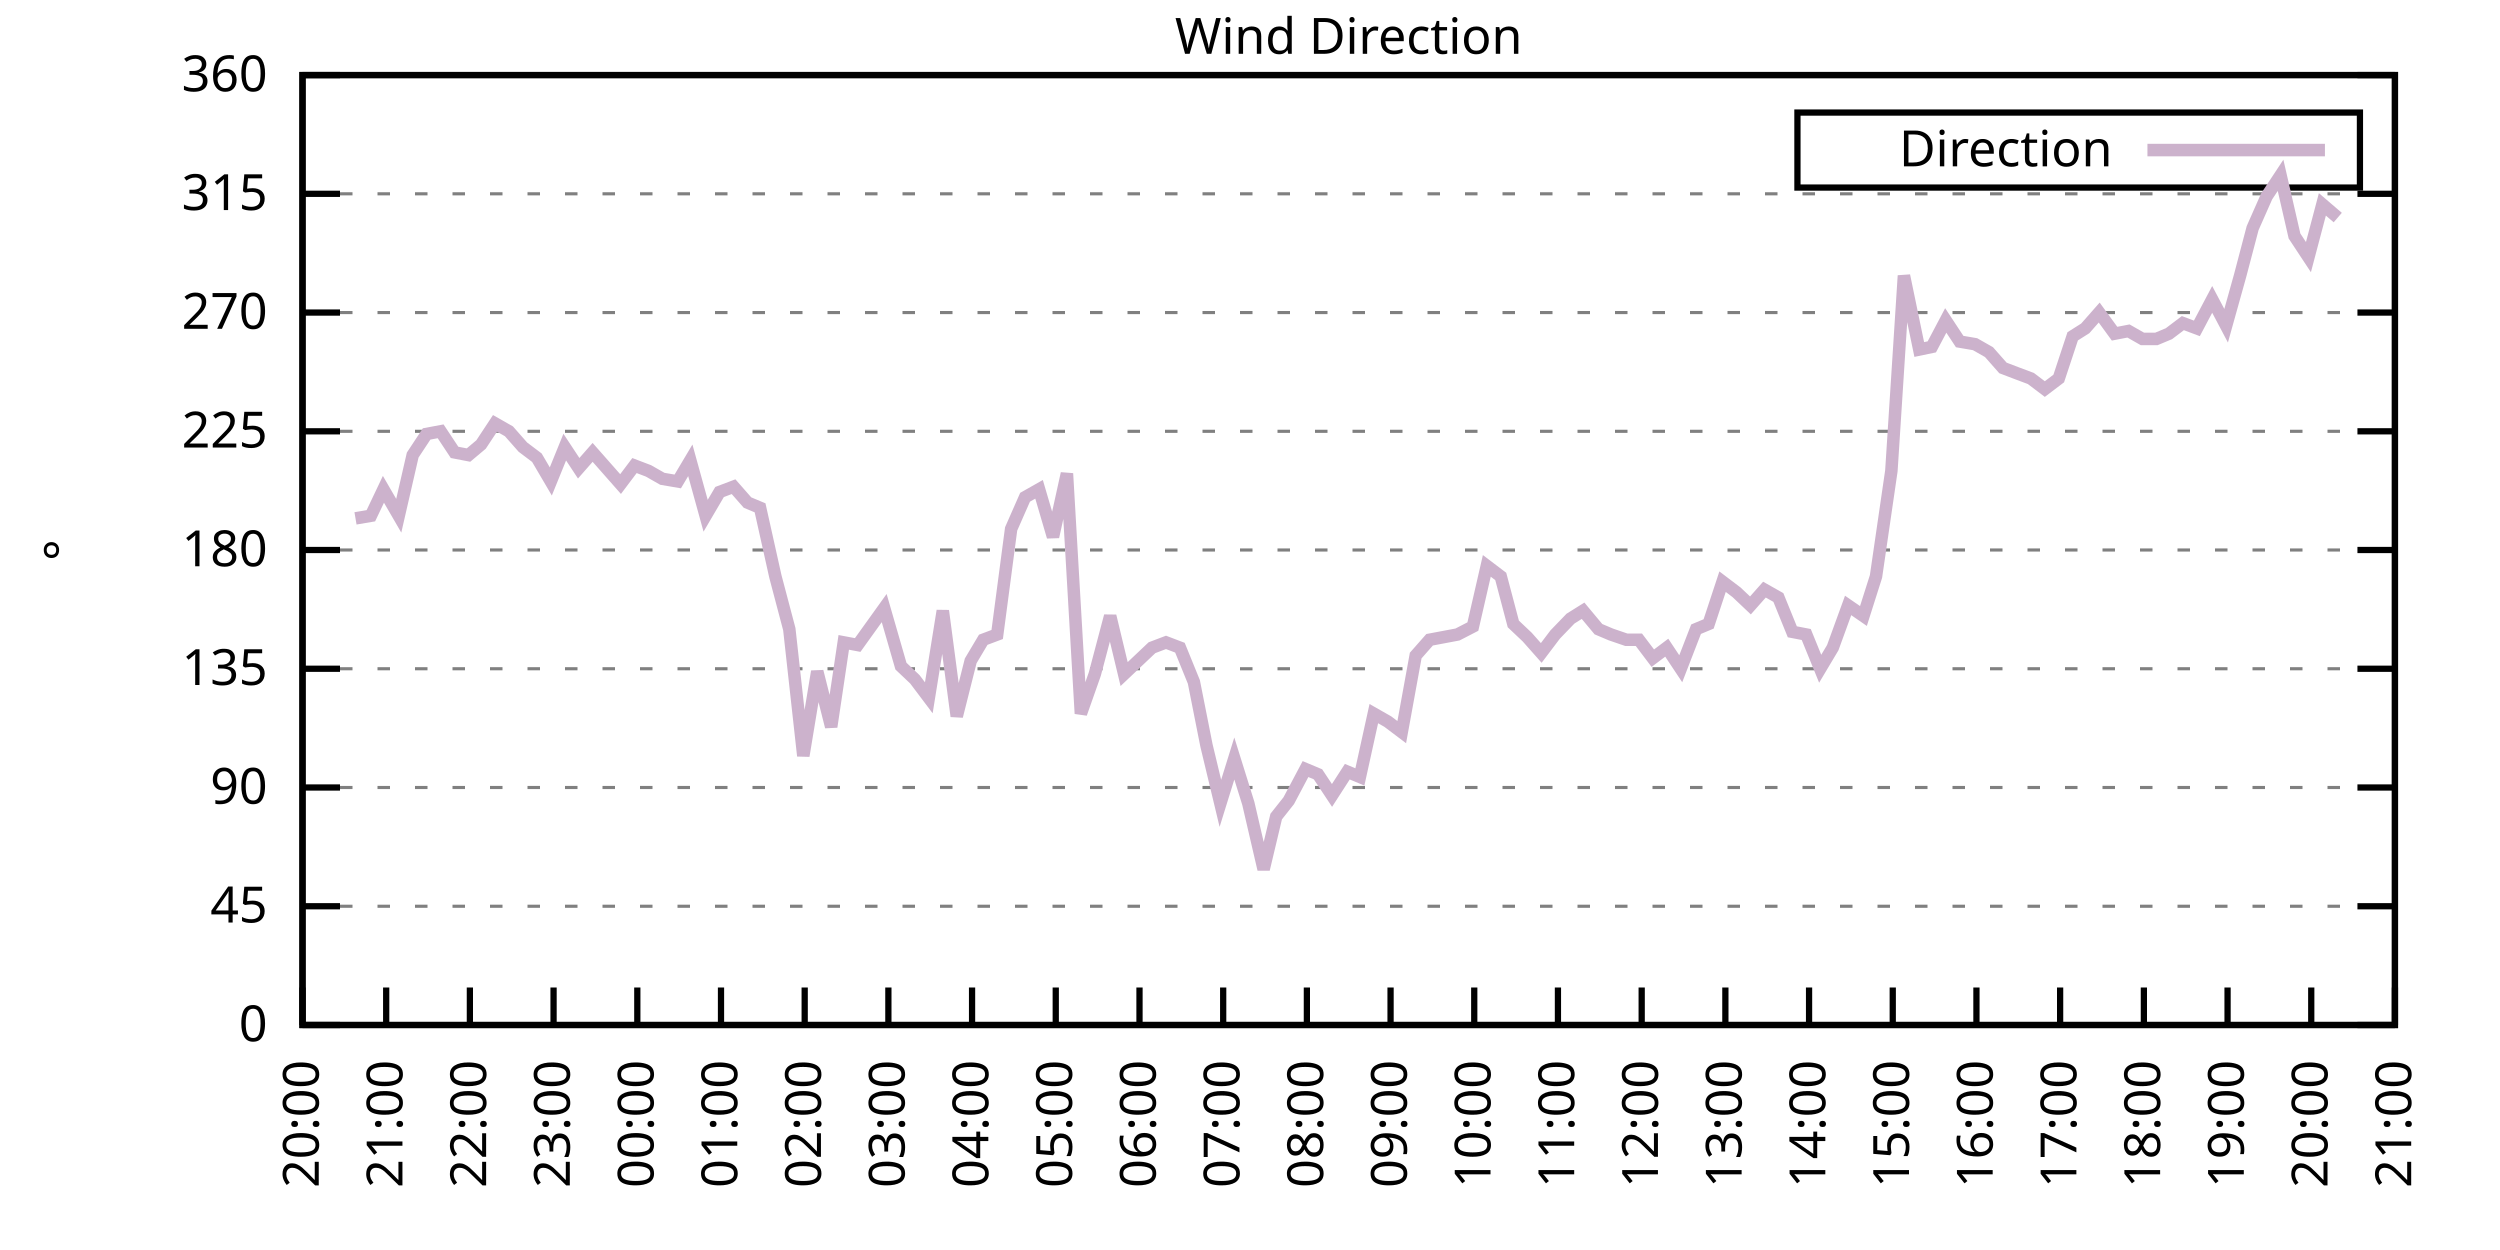
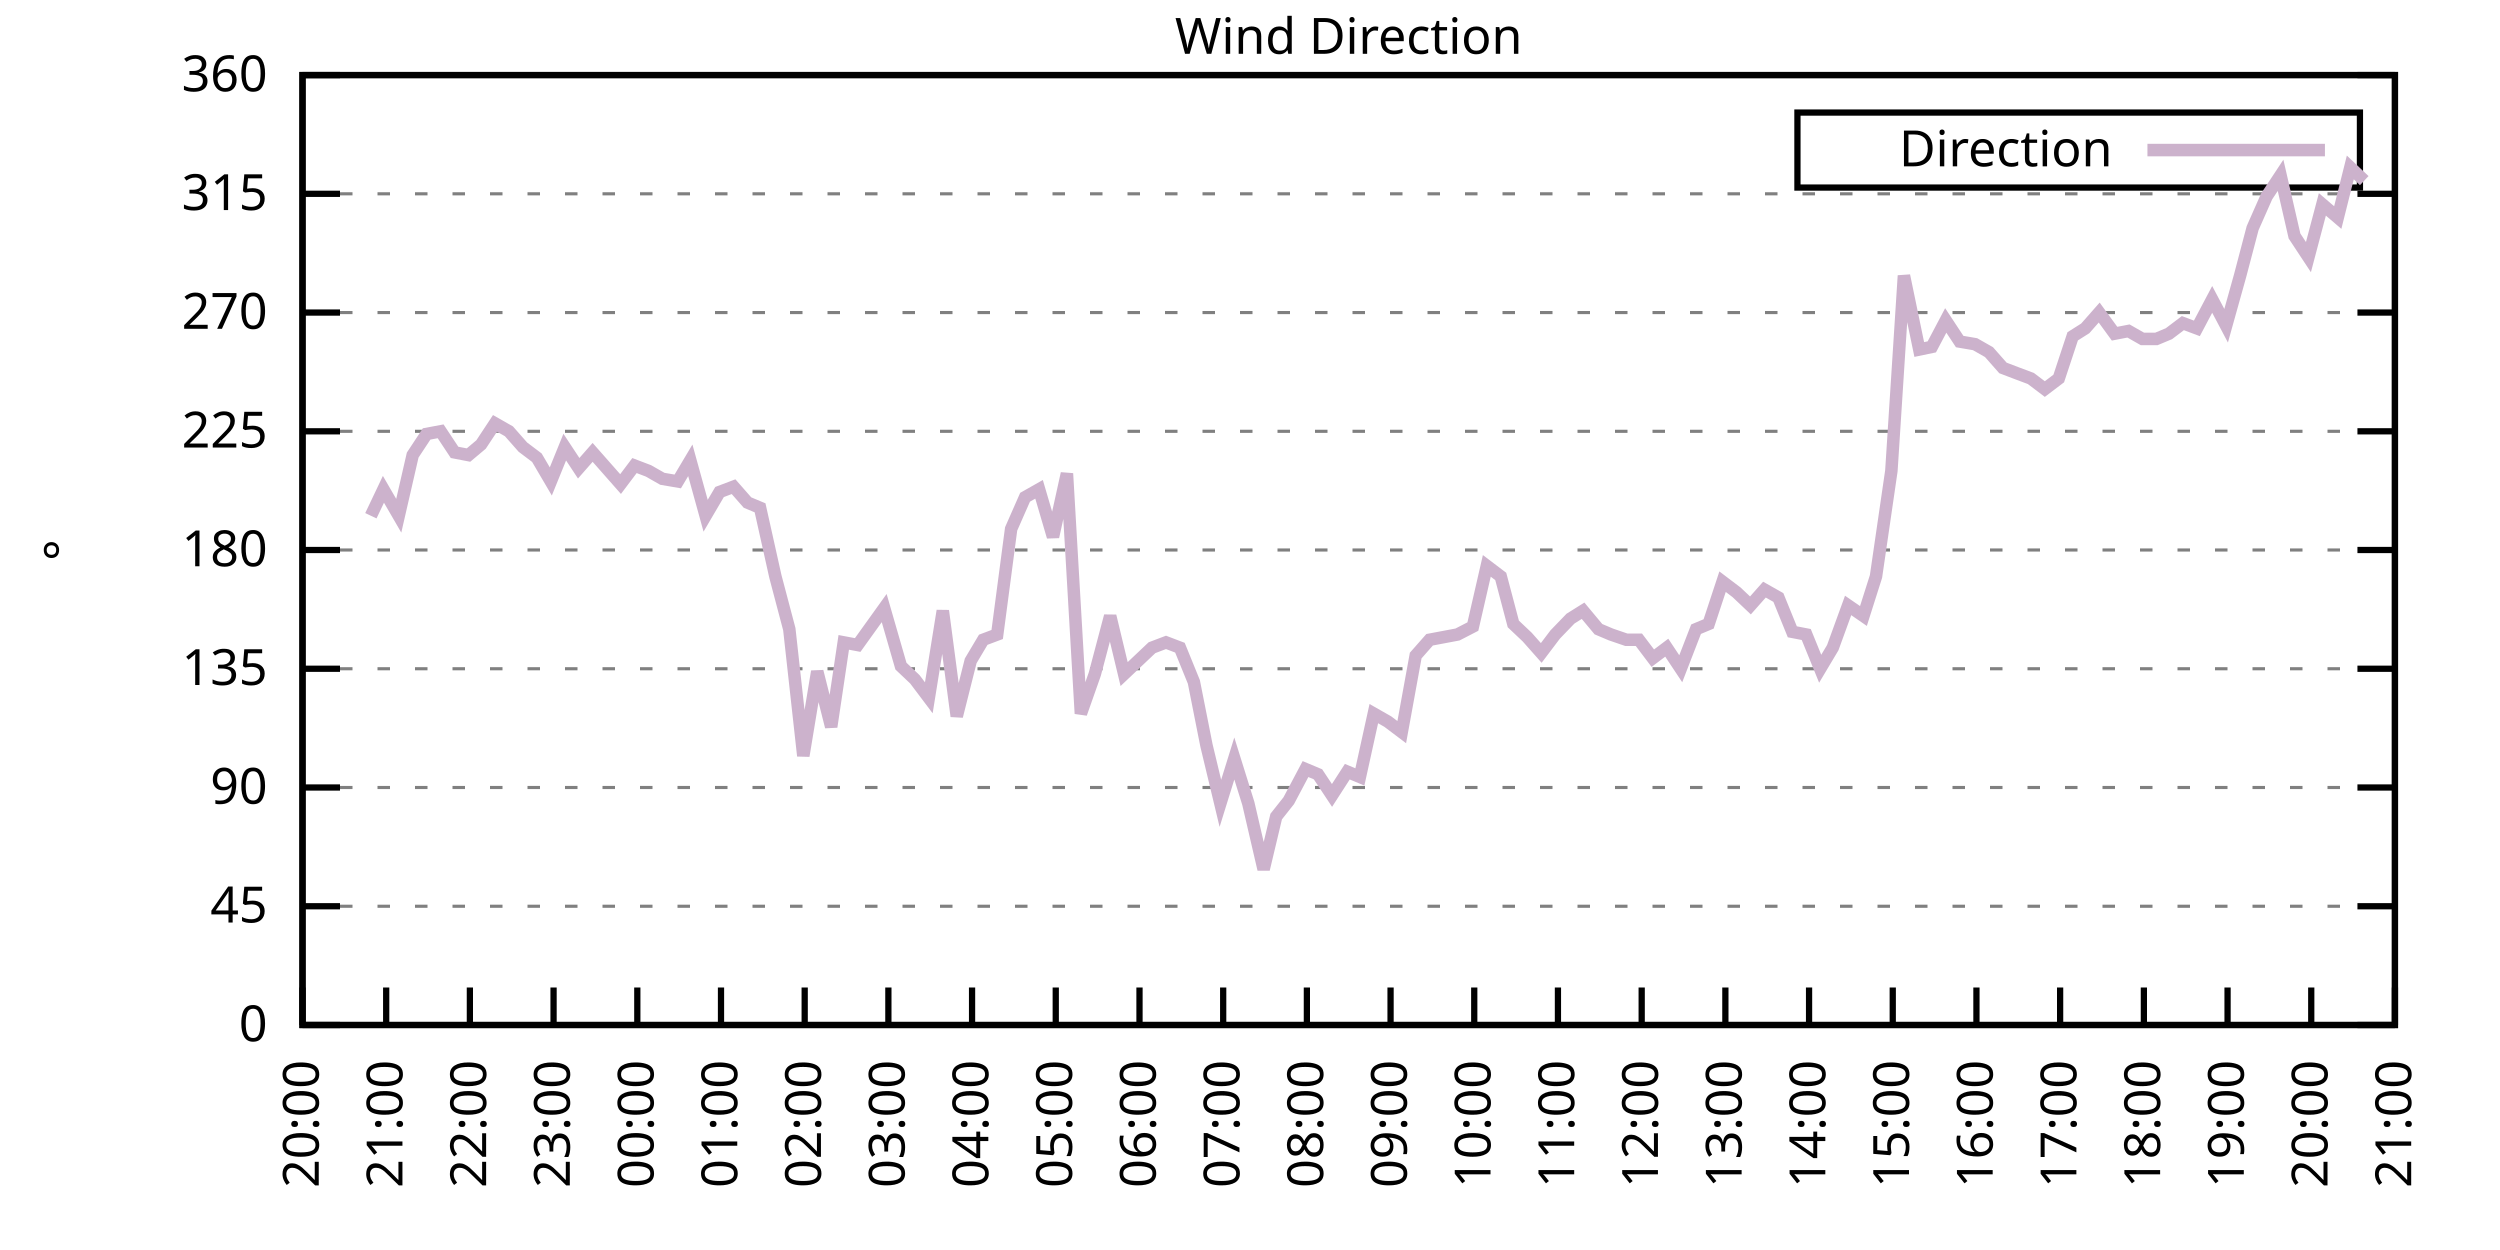
<svg xmlns="http://www.w3.org/2000/svg" xmlns:xlink="http://www.w3.org/1999/xlink" width="400" height="200" viewBox="0 0 400 200">
  <g id="gnuplot_canvas">
    <rect x="0" y="0" width="400" height="200" fill="none" />
    <defs>
      <circle id="gpDot" r="0.5" stroke-width="0.5" stroke="currentColor" />
      <path id="gpPt0" stroke-width="0.333" stroke="currentColor" d="M-1,0 h2 M0,-1 v2" />
      <path id="gpPt1" stroke-width="0.333" stroke="currentColor" d="M-1,-1 L1,1 M1,-1 L-1,1" />
      <path id="gpPt2" stroke-width="0.333" stroke="currentColor" d="M-1,0 L1,0 M0,-1 L0,1 M-1,-1 L1,1 M-1,1 L1,-1" />
      <rect id="gpPt3" stroke-width="0.333" stroke="currentColor" x="-1" y="-1" width="2" height="2" />
      <rect id="gpPt4" stroke-width="0.333" stroke="currentColor" fill="currentColor" x="-1" y="-1" width="2" height="2" />
      <circle id="gpPt5" stroke-width="0.333" stroke="currentColor" cx="0" cy="0" r="1" />
      <use xlink:href="#gpPt5" id="gpPt6" fill="currentColor" stroke="none" />
      <path id="gpPt7" stroke-width="0.333" stroke="currentColor" d="M0,-1.33 L-1.33,0.67 L1.33,0.67 z" />
      <use xlink:href="#gpPt7" id="gpPt8" fill="currentColor" stroke="none" />
      <use xlink:href="#gpPt7" id="gpPt9" stroke="currentColor" transform="rotate(180)" />
      <use xlink:href="#gpPt9" id="gpPt10" fill="currentColor" stroke="none" />
      <use xlink:href="#gpPt3" id="gpPt11" stroke="currentColor" transform="rotate(45)" />
      <use xlink:href="#gpPt11" id="gpPt12" fill="currentColor" stroke="none" />
      <path id="gpPt13" stroke-width="0.333" stroke="currentColor" d="M0,1.330 L1.265,0.411 L0.782,-1.067 L-0.782,-1.076 L-1.265,0.411 z" />
      <use xlink:href="#gpPt13" id="gpPt14" fill="currentColor" stroke="none" />
      <filter id="textbox" filterUnits="objectBoundingBox" x="0" y="0" height="1" width="1">
        <feFlood flood-color="white" flood-opacity="1" result="bgnd" />
        <feComposite in="SourceGraphic" in2="bgnd" operator="atop" />
      </filter>
      <filter id="greybox" filterUnits="objectBoundingBox" x="0" y="0" height="1" width="1">
        <feFlood flood-color="lightgrey" flood-opacity="1" result="grey" />
        <feComposite in="SourceGraphic" in2="grey" operator="atop" />
      </filter>
    </defs>
    <g fill="none" color="white" stroke="currentColor" stroke-width="1.00" stroke-linecap="butt" stroke-linejoin="miter">
</g>
    <g fill="none" color="black" stroke="currentColor" stroke-width="1.00" stroke-linecap="butt" stroke-linejoin="miter">
      <g stroke="none" shape-rendering="crispEdges">
        <polygon fill="rgb(255, 255, 255)" points="48.40,164.00 383.18,164.00 383.18,12.02 48.40,12.02 " />
      </g>
    </g>
    <g fill="none" color="black" stroke="currentColor" stroke-width="1.00" stroke-linecap="butt" stroke-linejoin="miter">
</g>
    <g fill="none" color="black" stroke="black" stroke-width="0.50" stroke-linecap="butt" stroke-linejoin="miter">
</g>
    <g fill="none" color="gray" stroke="currentColor" stroke-width="0.50" stroke-linecap="butt" stroke-linejoin="miter">
      <path stroke="gray" stroke-dasharray="2,4" class="gridline" d="M48.40,164.00 L383.19,164.00  " />
    </g>
    <g fill="none" color="gray" stroke="gray" stroke-width="1.00" stroke-linecap="butt" stroke-linejoin="miter">
</g>
    <g fill="none" color="black" stroke="currentColor" stroke-width="1.00" stroke-linecap="butt" stroke-linejoin="miter">
      <path stroke="black" d="M48.40,164.00 L54.40,164.00 M383.19,164.00 L377.19,164.00  " />
      <g transform="translate(42.80,166.60)" stroke="none" fill="black" font-family="Sans" font-size="8.00" text-anchor="end">
        <text>
          <tspan font-family="Sans"> 0</tspan>
        </text>
      </g>
    </g>
    <g fill="none" color="black" stroke="currentColor" stroke-width="1.00" stroke-linecap="butt" stroke-linejoin="miter">
</g>
    <g fill="none" color="black" stroke="black" stroke-width="0.50" stroke-linecap="butt" stroke-linejoin="miter">
</g>
    <g fill="none" color="gray" stroke="currentColor" stroke-width="0.50" stroke-linecap="butt" stroke-linejoin="miter">
      <path stroke="gray" stroke-dasharray="2,4" class="gridline" d="M48.40,145.00 L383.19,145.00  " />
    </g>
    <g fill="none" color="gray" stroke="gray" stroke-width="1.00" stroke-linecap="butt" stroke-linejoin="miter">
</g>
    <g fill="none" color="black" stroke="currentColor" stroke-width="1.00" stroke-linecap="butt" stroke-linejoin="miter">
      <path stroke="black" d="M48.40,145.00 L54.40,145.00 M383.19,145.00 L377.19,145.00  " />
      <g transform="translate(42.80,147.60)" stroke="none" fill="black" font-family="Sans" font-size="8.00" text-anchor="end">
        <text>
          <tspan font-family="Sans"> 45</tspan>
        </text>
      </g>
    </g>
    <g fill="none" color="black" stroke="currentColor" stroke-width="1.00" stroke-linecap="butt" stroke-linejoin="miter">
</g>
    <g fill="none" color="black" stroke="black" stroke-width="0.50" stroke-linecap="butt" stroke-linejoin="miter">
</g>
    <g fill="none" color="gray" stroke="currentColor" stroke-width="0.50" stroke-linecap="butt" stroke-linejoin="miter">
      <path stroke="gray" stroke-dasharray="2,4" class="gridline" d="M48.40,126.00 L383.19,126.00  " />
    </g>
    <g fill="none" color="gray" stroke="gray" stroke-width="1.00" stroke-linecap="butt" stroke-linejoin="miter">
</g>
    <g fill="none" color="black" stroke="currentColor" stroke-width="1.00" stroke-linecap="butt" stroke-linejoin="miter">
      <path stroke="black" d="M48.40,126.00 L54.40,126.00 M383.19,126.00 L377.19,126.00  " />
      <g transform="translate(42.80,128.60)" stroke="none" fill="black" font-family="Sans" font-size="8.00" text-anchor="end">
        <text>
          <tspan font-family="Sans"> 90</tspan>
        </text>
      </g>
    </g>
    <g fill="none" color="black" stroke="currentColor" stroke-width="1.00" stroke-linecap="butt" stroke-linejoin="miter">
</g>
    <g fill="none" color="black" stroke="black" stroke-width="0.50" stroke-linecap="butt" stroke-linejoin="miter">
</g>
    <g fill="none" color="gray" stroke="currentColor" stroke-width="0.50" stroke-linecap="butt" stroke-linejoin="miter">
      <path stroke="gray" stroke-dasharray="2,4" class="gridline" d="M48.40,107.00 L383.19,107.00  " />
    </g>
    <g fill="none" color="gray" stroke="gray" stroke-width="1.00" stroke-linecap="butt" stroke-linejoin="miter">
</g>
    <g fill="none" color="black" stroke="currentColor" stroke-width="1.00" stroke-linecap="butt" stroke-linejoin="miter">
      <path stroke="black" d="M48.40,107.00 L54.40,107.00 M383.19,107.00 L377.19,107.00  " />
      <g transform="translate(42.80,109.60)" stroke="none" fill="black" font-family="Sans" font-size="8.00" text-anchor="end">
        <text>
          <tspan font-family="Sans"> 135</tspan>
        </text>
      </g>
    </g>
    <g fill="none" color="black" stroke="currentColor" stroke-width="1.00" stroke-linecap="butt" stroke-linejoin="miter">
</g>
    <g fill="none" color="black" stroke="black" stroke-width="0.50" stroke-linecap="butt" stroke-linejoin="miter">
</g>
    <g fill="none" color="gray" stroke="currentColor" stroke-width="0.50" stroke-linecap="butt" stroke-linejoin="miter">
      <path stroke="gray" stroke-dasharray="2,4" class="gridline" d="M48.40,88.00 L383.19,88.00  " />
    </g>
    <g fill="none" color="gray" stroke="gray" stroke-width="1.00" stroke-linecap="butt" stroke-linejoin="miter">
</g>
    <g fill="none" color="black" stroke="currentColor" stroke-width="1.00" stroke-linecap="butt" stroke-linejoin="miter">
      <path stroke="black" d="M48.40,88.00 L54.40,88.00 M383.19,88.00 L377.19,88.00  " />
      <g transform="translate(42.80,90.60)" stroke="none" fill="black" font-family="Sans" font-size="8.00" text-anchor="end">
        <text>
          <tspan font-family="Sans"> 180</tspan>
        </text>
      </g>
    </g>
    <g fill="none" color="black" stroke="currentColor" stroke-width="1.00" stroke-linecap="butt" stroke-linejoin="miter">
</g>
    <g fill="none" color="black" stroke="black" stroke-width="0.50" stroke-linecap="butt" stroke-linejoin="miter">
</g>
    <g fill="none" color="gray" stroke="currentColor" stroke-width="0.50" stroke-linecap="butt" stroke-linejoin="miter">
      <path stroke="gray" stroke-dasharray="2,4" class="gridline" d="M48.40,69.01 L383.19,69.01  " />
    </g>
    <g fill="none" color="gray" stroke="gray" stroke-width="1.00" stroke-linecap="butt" stroke-linejoin="miter">
</g>
    <g fill="none" color="black" stroke="currentColor" stroke-width="1.00" stroke-linecap="butt" stroke-linejoin="miter">
      <path stroke="black" d="M48.40,69.01 L54.40,69.01 M383.19,69.01 L377.19,69.01  " />
      <g transform="translate(42.80,71.61)" stroke="none" fill="black" font-family="Sans" font-size="8.00" text-anchor="end">
        <text>
          <tspan font-family="Sans"> 225</tspan>
        </text>
      </g>
    </g>
    <g fill="none" color="black" stroke="currentColor" stroke-width="1.00" stroke-linecap="butt" stroke-linejoin="miter">
</g>
    <g fill="none" color="black" stroke="black" stroke-width="0.50" stroke-linecap="butt" stroke-linejoin="miter">
</g>
    <g fill="none" color="gray" stroke="currentColor" stroke-width="0.50" stroke-linecap="butt" stroke-linejoin="miter">
      <path stroke="gray" stroke-dasharray="2,4" class="gridline" d="M48.40,50.01 L383.19,50.01  " />
    </g>
    <g fill="none" color="gray" stroke="gray" stroke-width="1.00" stroke-linecap="butt" stroke-linejoin="miter">
</g>
    <g fill="none" color="black" stroke="currentColor" stroke-width="1.00" stroke-linecap="butt" stroke-linejoin="miter">
      <path stroke="black" d="M48.40,50.01 L54.40,50.01 M383.19,50.01 L377.19,50.01  " />
      <g transform="translate(42.80,52.61)" stroke="none" fill="black" font-family="Sans" font-size="8.00" text-anchor="end">
        <text>
          <tspan font-family="Sans"> 270</tspan>
        </text>
      </g>
    </g>
    <g fill="none" color="black" stroke="currentColor" stroke-width="1.00" stroke-linecap="butt" stroke-linejoin="miter">
</g>
    <g fill="none" color="black" stroke="black" stroke-width="0.50" stroke-linecap="butt" stroke-linejoin="miter">
</g>
    <g fill="none" color="gray" stroke="currentColor" stroke-width="0.50" stroke-linecap="butt" stroke-linejoin="miter">
      <path stroke="gray" stroke-dasharray="2,4" class="gridline" d="M48.40,31.01 L383.19,31.01  " />
    </g>
    <g fill="none" color="gray" stroke="gray" stroke-width="1.00" stroke-linecap="butt" stroke-linejoin="miter">
</g>
    <g fill="none" color="black" stroke="currentColor" stroke-width="1.00" stroke-linecap="butt" stroke-linejoin="miter">
      <path stroke="black" d="M48.40,31.01 L54.40,31.01 M383.19,31.01 L377.19,31.01  " />
      <g transform="translate(42.80,33.61)" stroke="none" fill="black" font-family="Sans" font-size="8.00" text-anchor="end">
        <text>
          <tspan font-family="Sans"> 315</tspan>
        </text>
      </g>
    </g>
    <g fill="none" color="black" stroke="currentColor" stroke-width="1.00" stroke-linecap="butt" stroke-linejoin="miter">
</g>
    <g fill="none" color="black" stroke="black" stroke-width="0.50" stroke-linecap="butt" stroke-linejoin="miter">
</g>
    <g fill="none" color="gray" stroke="currentColor" stroke-width="0.50" stroke-linecap="butt" stroke-linejoin="miter">
      <path stroke="gray" stroke-dasharray="2,4" class="gridline" d="M48.40,12.01 L383.19,12.01  " />
    </g>
    <g fill="none" color="gray" stroke="gray" stroke-width="1.00" stroke-linecap="butt" stroke-linejoin="miter">
</g>
    <g fill="none" color="black" stroke="currentColor" stroke-width="1.00" stroke-linecap="butt" stroke-linejoin="miter">
      <path stroke="black" d="M48.40,12.01 L54.40,12.01 M383.19,12.01 L377.19,12.01  " />
      <g transform="translate(42.80,14.61)" stroke="none" fill="black" font-family="Sans" font-size="8.00" text-anchor="end">
        <text>
          <tspan font-family="Sans"> 360</tspan>
        </text>
      </g>
    </g>
    <g fill="none" color="black" stroke="currentColor" stroke-width="1.00" stroke-linecap="butt" stroke-linejoin="miter">
      <path stroke="black" d="M48.40,164.00 L48.40,158.00  " />
      <g transform="translate(51.00,169.60) rotate(270.00)" stroke="none" fill="black" font-family="Sans" font-size="8.00" text-anchor="end">
        <text>
          <tspan font-family="Sans">20:00</tspan>
        </text>
      </g>
    </g>
    <g fill="none" color="black" stroke="currentColor" stroke-width="1.00" stroke-linecap="butt" stroke-linejoin="miter">
      <path stroke="black" d="M61.79,164.00 L61.79,158.00  " />
      <g transform="translate(64.39,169.60) rotate(270.00)" stroke="none" fill="black" font-family="Sans" font-size="8.00" text-anchor="end">
        <text>
          <tspan font-family="Sans">21:00</tspan>
        </text>
      </g>
    </g>
    <g fill="none" color="black" stroke="currentColor" stroke-width="1.00" stroke-linecap="butt" stroke-linejoin="miter">
      <path stroke="black" d="M75.18,164.00 L75.18,158.00  " />
      <g transform="translate(77.78,169.60) rotate(270.00)" stroke="none" fill="black" font-family="Sans" font-size="8.00" text-anchor="end">
        <text>
          <tspan font-family="Sans">22:00</tspan>
        </text>
      </g>
    </g>
    <g fill="none" color="black" stroke="currentColor" stroke-width="1.00" stroke-linecap="butt" stroke-linejoin="miter">
      <path stroke="black" d="M88.57,164.00 L88.57,158.00  " />
      <g transform="translate(91.17,169.60) rotate(270.00)" stroke="none" fill="black" font-family="Sans" font-size="8.00" text-anchor="end">
        <text>
          <tspan font-family="Sans">23:00</tspan>
        </text>
      </g>
    </g>
    <g fill="none" color="black" stroke="currentColor" stroke-width="1.00" stroke-linecap="butt" stroke-linejoin="miter">
      <path stroke="black" d="M101.97,164.00 L101.97,158.00  " />
      <g transform="translate(104.57,169.60) rotate(270.00)" stroke="none" fill="black" font-family="Sans" font-size="8.00" text-anchor="end">
        <text>
          <tspan font-family="Sans">00:00</tspan>
        </text>
      </g>
    </g>
    <g fill="none" color="black" stroke="currentColor" stroke-width="1.00" stroke-linecap="butt" stroke-linejoin="miter">
      <path stroke="black" d="M115.36,164.00 L115.36,158.00  " />
      <g transform="translate(117.96,169.60) rotate(270.00)" stroke="none" fill="black" font-family="Sans" font-size="8.00" text-anchor="end">
        <text>
          <tspan font-family="Sans">01:00</tspan>
        </text>
      </g>
    </g>
    <g fill="none" color="black" stroke="currentColor" stroke-width="1.00" stroke-linecap="butt" stroke-linejoin="miter">
      <path stroke="black" d="M128.75,164.00 L128.75,158.00  " />
      <g transform="translate(131.35,169.60) rotate(270.00)" stroke="none" fill="black" font-family="Sans" font-size="8.00" text-anchor="end">
        <text>
          <tspan font-family="Sans">02:00</tspan>
        </text>
      </g>
    </g>
    <g fill="none" color="black" stroke="currentColor" stroke-width="1.00" stroke-linecap="butt" stroke-linejoin="miter">
      <path stroke="black" d="M142.14,164.00 L142.14,158.00  " />
      <g transform="translate(144.74,169.60) rotate(270.00)" stroke="none" fill="black" font-family="Sans" font-size="8.00" text-anchor="end">
        <text>
          <tspan font-family="Sans">03:00</tspan>
        </text>
      </g>
    </g>
    <g fill="none" color="black" stroke="currentColor" stroke-width="1.00" stroke-linecap="butt" stroke-linejoin="miter">
      <path stroke="black" d="M155.53,164.00 L155.53,158.00  " />
      <g transform="translate(158.13,169.60) rotate(270.00)" stroke="none" fill="black" font-family="Sans" font-size="8.00" text-anchor="end">
        <text>
          <tspan font-family="Sans">04:00</tspan>
        </text>
      </g>
    </g>
    <g fill="none" color="black" stroke="currentColor" stroke-width="1.00" stroke-linecap="butt" stroke-linejoin="miter">
      <path stroke="black" d="M168.92,164.00 L168.92,158.00  " />
      <g transform="translate(171.52,169.60) rotate(270.00)" stroke="none" fill="black" font-family="Sans" font-size="8.00" text-anchor="end">
        <text>
          <tspan font-family="Sans">05:00</tspan>
        </text>
      </g>
    </g>
    <g fill="none" color="black" stroke="currentColor" stroke-width="1.00" stroke-linecap="butt" stroke-linejoin="miter">
      <path stroke="black" d="M182.32,164.00 L182.32,158.00  " />
      <g transform="translate(184.92,169.60) rotate(270.00)" stroke="none" fill="black" font-family="Sans" font-size="8.00" text-anchor="end">
        <text>
          <tspan font-family="Sans">06:00</tspan>
        </text>
      </g>
    </g>
    <g fill="none" color="black" stroke="currentColor" stroke-width="1.00" stroke-linecap="butt" stroke-linejoin="miter">
      <path stroke="black" d="M195.71,164.00 L195.71,158.00  " />
      <g transform="translate(198.31,169.60) rotate(270.00)" stroke="none" fill="black" font-family="Sans" font-size="8.00" text-anchor="end">
        <text>
          <tspan font-family="Sans">07:00</tspan>
        </text>
      </g>
    </g>
    <g fill="none" color="black" stroke="currentColor" stroke-width="1.00" stroke-linecap="butt" stroke-linejoin="miter">
      <path stroke="black" d="M209.10,164.00 L209.10,158.00  " />
      <g transform="translate(211.70,169.60) rotate(270.00)" stroke="none" fill="black" font-family="Sans" font-size="8.00" text-anchor="end">
        <text>
          <tspan font-family="Sans">08:00</tspan>
        </text>
      </g>
    </g>
    <g fill="none" color="black" stroke="currentColor" stroke-width="1.00" stroke-linecap="butt" stroke-linejoin="miter">
      <path stroke="black" d="M222.49,164.00 L222.49,158.00  " />
      <g transform="translate(225.09,169.60) rotate(270.00)" stroke="none" fill="black" font-family="Sans" font-size="8.00" text-anchor="end">
        <text>
          <tspan font-family="Sans">09:00</tspan>
        </text>
      </g>
    </g>
    <g fill="none" color="black" stroke="currentColor" stroke-width="1.00" stroke-linecap="butt" stroke-linejoin="miter">
      <path stroke="black" d="M235.88,164.00 L235.88,158.00  " />
      <g transform="translate(238.48,169.60) rotate(270.00)" stroke="none" fill="black" font-family="Sans" font-size="8.00" text-anchor="end">
        <text>
          <tspan font-family="Sans">10:00</tspan>
        </text>
      </g>
    </g>
    <g fill="none" color="black" stroke="currentColor" stroke-width="1.00" stroke-linecap="butt" stroke-linejoin="miter">
      <path stroke="black" d="M249.27,164.00 L249.27,158.00  " />
      <g transform="translate(251.87,169.60) rotate(270.00)" stroke="none" fill="black" font-family="Sans" font-size="8.00" text-anchor="end">
        <text>
          <tspan font-family="Sans">11:00</tspan>
        </text>
      </g>
    </g>
    <g fill="none" color="black" stroke="currentColor" stroke-width="1.00" stroke-linecap="butt" stroke-linejoin="miter">
      <path stroke="black" d="M262.67,164.00 L262.67,158.00  " />
      <g transform="translate(265.27,169.60) rotate(270.00)" stroke="none" fill="black" font-family="Sans" font-size="8.00" text-anchor="end">
        <text>
          <tspan font-family="Sans">12:00</tspan>
        </text>
      </g>
    </g>
    <g fill="none" color="black" stroke="currentColor" stroke-width="1.00" stroke-linecap="butt" stroke-linejoin="miter">
      <path stroke="black" d="M276.06,164.00 L276.06,158.00  " />
      <g transform="translate(278.66,169.60) rotate(270.00)" stroke="none" fill="black" font-family="Sans" font-size="8.00" text-anchor="end">
        <text>
          <tspan font-family="Sans">13:00</tspan>
        </text>
      </g>
    </g>
    <g fill="none" color="black" stroke="currentColor" stroke-width="1.00" stroke-linecap="butt" stroke-linejoin="miter">
      <path stroke="black" d="M289.45,164.00 L289.45,158.00  " />
      <g transform="translate(292.05,169.60) rotate(270.00)" stroke="none" fill="black" font-family="Sans" font-size="8.00" text-anchor="end">
        <text>
          <tspan font-family="Sans">14:00</tspan>
        </text>
      </g>
    </g>
    <g fill="none" color="black" stroke="currentColor" stroke-width="1.00" stroke-linecap="butt" stroke-linejoin="miter">
      <path stroke="black" d="M302.84,164.00 L302.84,158.00  " />
      <g transform="translate(305.44,169.60) rotate(270.00)" stroke="none" fill="black" font-family="Sans" font-size="8.00" text-anchor="end">
        <text>
          <tspan font-family="Sans">15:00</tspan>
        </text>
      </g>
    </g>
    <g fill="none" color="black" stroke="currentColor" stroke-width="1.00" stroke-linecap="butt" stroke-linejoin="miter">
      <path stroke="black" d="M316.23,164.00 L316.23,158.00  " />
      <g transform="translate(318.83,169.60) rotate(270.00)" stroke="none" fill="black" font-family="Sans" font-size="8.00" text-anchor="end">
        <text>
          <tspan font-family="Sans">16:00</tspan>
        </text>
      </g>
    </g>
    <g fill="none" color="black" stroke="currentColor" stroke-width="1.00" stroke-linecap="butt" stroke-linejoin="miter">
      <path stroke="black" d="M329.62,164.00 L329.62,158.00  " />
      <g transform="translate(332.22,169.60) rotate(270.00)" stroke="none" fill="black" font-family="Sans" font-size="8.00" text-anchor="end">
        <text>
          <tspan font-family="Sans">17:00</tspan>
        </text>
      </g>
    </g>
    <g fill="none" color="black" stroke="currentColor" stroke-width="1.00" stroke-linecap="butt" stroke-linejoin="miter">
      <path stroke="black" d="M343.02,164.00 L343.02,158.00  " />
      <g transform="translate(345.62,169.60) rotate(270.00)" stroke="none" fill="black" font-family="Sans" font-size="8.00" text-anchor="end">
        <text>
          <tspan font-family="Sans">18:00</tspan>
        </text>
      </g>
    </g>
    <g fill="none" color="black" stroke="currentColor" stroke-width="1.00" stroke-linecap="butt" stroke-linejoin="miter">
      <path stroke="black" d="M356.41,164.00 L356.41,158.00  " />
      <g transform="translate(359.01,169.60) rotate(270.00)" stroke="none" fill="black" font-family="Sans" font-size="8.00" text-anchor="end">
        <text>
          <tspan font-family="Sans">19:00</tspan>
        </text>
      </g>
    </g>
    <g fill="none" color="black" stroke="currentColor" stroke-width="1.00" stroke-linecap="butt" stroke-linejoin="miter">
      <path stroke="black" d="M369.80,164.00 L369.80,158.00  " />
      <g transform="translate(372.40,169.60) rotate(270.00)" stroke="none" fill="black" font-family="Sans" font-size="8.00" text-anchor="end">
        <text>
          <tspan font-family="Sans">20:00</tspan>
        </text>
      </g>
    </g>
    <g fill="none" color="black" stroke="currentColor" stroke-width="1.00" stroke-linecap="butt" stroke-linejoin="miter">
      <path stroke="black" d="M383.19,164.00 L383.19,158.00  " />
      <g transform="translate(385.79,169.60) rotate(270.00)" stroke="none" fill="black" font-family="Sans" font-size="8.00" text-anchor="end">
        <text>
          <tspan font-family="Sans">21:00</tspan>
        </text>
      </g>
    </g>
    <g fill="none" color="black" stroke="currentColor" stroke-width="1.00" stroke-linecap="butt" stroke-linejoin="miter">
</g>
    <g fill="none" color="black" stroke="currentColor" stroke-width="1.00" stroke-linecap="butt" stroke-linejoin="miter">
      <path stroke="black" d="M48.40,12.01 L48.40,164.00 L383.19,164.00 L383.19,12.01 L48.40,12.01 Z  " />
    </g>
    <g fill="none" color="black" stroke="currentColor" stroke-width="1.00" stroke-linecap="butt" stroke-linejoin="miter">
</g>
    <g fill="none" color="black" stroke="currentColor" stroke-width="1.00" stroke-linecap="butt" stroke-linejoin="miter">
      <path stroke="black" d="M287.59,30.01 L287.59,18.01 L377.59,18.01 L377.59,30.01 L287.59,30.01 Z  " />
    </g>
    <g id="Wind_direction_plot_1">
      <g fill="none" color="white" stroke="black" stroke-width="2.00" stroke-linecap="butt" stroke-linejoin="miter">
</g>
      <g fill="none" color="black" stroke="currentColor" stroke-width="2.00" stroke-linecap="butt" stroke-linejoin="miter">
        <g transform="translate(337.99,26.61)" stroke="none" fill="black" font-family="Sans" font-size="8.00" text-anchor="end">
          <text>
            <tspan font-family="Sans">Direction</tspan>
          </text>
        </g>
      </g>
      <g fill="none" color="black" stroke="currentColor" stroke-width="2.00" stroke-linecap="butt" stroke-linejoin="miter">
-         <path stroke="rgb(204, 178, 204)" d="M343.59,24.01 L371.99,24.01 M56.88,82.94 L59.34,82.52 L61.35,78.29 L63.80,82.52 L66.03,72.81 L68.26,69.43   L70.50,69.01 L72.73,72.38 L74.96,72.81 L76.97,71.12 L79.20,67.74 L81.43,69.01 L83.66,71.54 L85.90,73.23   L88.13,77.03 L90.36,71.54 L92.59,74.92 L94.82,72.38 L97.06,74.92 L99.29,77.45 L101.52,74.49 L103.75,75.34   L105.98,76.61 L108.44,77.03 L110.45,73.65 L112.90,82.52 L115.13,78.72 L117.37,77.87 L119.60,80.41 L121.61,81.25   L124.06,92.23 L126.29,100.67 L128.53,120.94 L130.76,107.43 L132.99,116.29 L135.00,102.78 L137.23,103.20 L141.47,97.29   L144.15,106.58 L146.38,108.69 L148.61,111.65 L150.85,97.72 L153.08,114.60 L155.31,105.74 L157.32,102.36 L159.55,101.52   L161.78,84.63 L164.01,79.56 L166.25,78.29 L168.48,85.89 L170.71,75.76 L172.94,114.18 L175.17,107.85 L177.63,98.56   L179.86,107.85 L184.32,103.63 L186.56,102.78 L188.79,103.63 L191.02,109.11 L193.03,119.25 L195.26,128.54 L197.49,121.36   L199.73,128.54 L202.18,139.09 L204.19,130.65 L206.20,128.11 L208.88,123.05 L210.88,123.89 L213.12,127.27 L215.57,123.47   L217.58,124.31 L219.81,114.18 L222.04,115.45 L224.28,117.14 L226.51,104.89 L228.74,102.36 L230.97,101.94 L233.20,101.52   L235.66,100.25 L237.89,90.54 L240.12,92.23 L242.13,99.83 L244.36,101.94 L246.60,104.47 L248.83,101.52 L251.28,98.98   L253.29,97.72 L255.75,100.67 L257.76,101.52 L260.21,102.36 L262.22,102.36 L264.45,105.31 L266.68,103.63 L268.92,107.00   L271.37,100.67 L273.38,99.83 L275.61,93.07 L277.84,94.76 L280.07,96.87 L282.31,94.34 L284.54,95.60 L286.77,101.09   L289.00,101.52 L291.23,107.00 L293.24,103.63 L295.70,96.87 L298.15,98.56 L300.16,92.23 L302.62,75.34 L304.63,44.10   L307.08,55.92 L309.09,55.50 L311.32,51.27 L313.55,54.65 L316.01,55.07 L318.24,56.34 L320.47,58.87 L322.70,59.72   L324.94,60.56 L327.17,62.25 L329.40,60.56 L331.63,53.81 L333.64,52.54 L335.87,50.01 L338.33,53.39 L340.56,52.96   L342.79,54.23 L345.02,54.23 L347.03,53.39 L349.26,51.70 L351.50,52.54 L353.95,47.90 L356.18,52.12 L358.42,44.10   L360.42,36.50 L362.66,31.43 L364.89,28.05 L367.12,37.76 L369.35,41.14 L371.58,32.70 L374.04,34.81  " />
+         <path stroke="rgb(204, 178, 204)" d="M343.59,24.01 L371.99,24.01 M59.34,82.52 L61.35,78.29 L63.80,82.52 L66.03,72.81 L68.26,69.43 L70.50,69.01   L72.73,72.38 L74.96,72.81 L76.97,71.12 L79.20,67.74 L81.43,69.01 L83.66,71.54 L85.90,73.23 L88.13,77.03   L90.36,71.54 L92.59,74.92 L94.82,72.38 L97.06,74.92 L99.29,77.45 L101.52,74.49 L103.75,75.34 L105.98,76.61   L108.44,77.03 L110.45,73.65 L112.90,82.52 L115.13,78.72 L117.37,77.87 L119.60,80.41 L121.61,81.25 L124.06,92.23   L126.29,100.67 L128.53,120.94 L130.76,107.43 L132.99,116.29 L135.00,102.78 L137.23,103.20 L141.47,97.29 L144.15,106.58   L146.38,108.69 L148.61,111.65 L150.85,97.72 L153.08,114.60 L155.31,105.74 L157.32,102.36 L159.55,101.52 L161.78,84.63   L164.01,79.56 L166.25,78.29 L168.48,85.89 L170.71,75.76 L172.94,114.18 L175.17,107.85 L177.63,98.56 L179.86,107.85   L184.32,103.63 L186.56,102.78 L188.79,103.63 L191.02,109.11 L193.03,119.25 L195.26,128.54 L197.49,121.36 L199.73,128.54   L202.18,139.09 L204.19,130.65 L206.20,128.11 L208.88,123.05 L210.88,123.89 L213.12,127.27 L215.57,123.47 L217.58,124.31   L219.81,114.18 L222.04,115.45 L224.28,117.14 L226.51,104.89 L228.74,102.36 L230.97,101.94 L233.20,101.52 L235.66,100.25   L237.89,90.54 L240.12,92.23 L242.13,99.83 L244.36,101.94 L246.60,104.47 L248.83,101.52 L251.28,98.98 L253.29,97.72   L255.75,100.67 L257.76,101.52 L260.21,102.36 L262.22,102.36 L264.45,105.31 L266.68,103.63 L268.92,107.00 L271.37,100.67   L273.38,99.83 L275.61,93.07 L277.84,94.76 L280.07,96.87 L282.31,94.34 L284.54,95.60 L286.77,101.09 L289.00,101.52   L291.23,107.00 L293.24,103.63 L295.70,96.87 L298.15,98.56 L300.16,92.23 L302.62,75.34 L304.63,44.10 L307.08,55.92   L309.09,55.50 L311.32,51.27 L313.55,54.65 L316.01,55.07 L318.24,56.34 L320.47,58.87 L322.70,59.72 L324.94,60.56   L327.17,62.25 L329.40,60.56 L331.63,53.81 L333.64,52.54 L335.87,50.01 L338.33,53.39 L340.56,52.96 L342.79,54.23   L345.02,54.23 L347.03,53.39 L349.26,51.70 L351.50,52.54 L353.95,47.90 L356.18,52.12 L358.42,44.10 L360.42,36.50   L362.66,31.43 L364.89,28.05 L367.12,37.76 L369.35,41.14 L371.58,32.70 L374.04,34.81 L376.05,26.79 L378.28,28.90    " />
      </g>
    </g>
    <g fill="none" color="black" stroke="currentColor" stroke-width="2.00" stroke-linecap="butt" stroke-linejoin="miter">
</g>
    <g fill="none" color="black" stroke="black" stroke-width="1.00" stroke-linecap="butt" stroke-linejoin="miter">
</g>
    <g fill="none" color="black" stroke="currentColor" stroke-width="1.00" stroke-linecap="butt" stroke-linejoin="miter">
      <path stroke="black" d="M48.40,12.01 L48.40,164.00 L383.19,164.00 L383.19,12.01 L48.40,12.01 Z  " />
      <g transform="translate(12.80,88.01) rotate(270.00)" stroke="none" fill="black" font-family="Sans" font-size="8.00" text-anchor="middle">
        <text>
          <tspan font-family="Sans">°</tspan>
        </text>
      </g>
    </g>
    <g fill="none" color="black" stroke="currentColor" stroke-width="1.00" stroke-linecap="butt" stroke-linejoin="miter">
</g>
    <g fill="none" color="black" stroke="currentColor" stroke-width="1.00" stroke-linecap="butt" stroke-linejoin="miter">
      <g transform="translate(215.79,8.61)" stroke="none" fill="black" font-family="Sans" font-size="8.00" text-anchor="middle">
        <text>
          <tspan font-family="Sans">Wind Direction</tspan>
        </text>
      </g>
    </g>
    <g fill="none" color="black" stroke="currentColor" stroke-width="1.00" stroke-linecap="butt" stroke-linejoin="miter">
</g>
  </g>
</svg>
